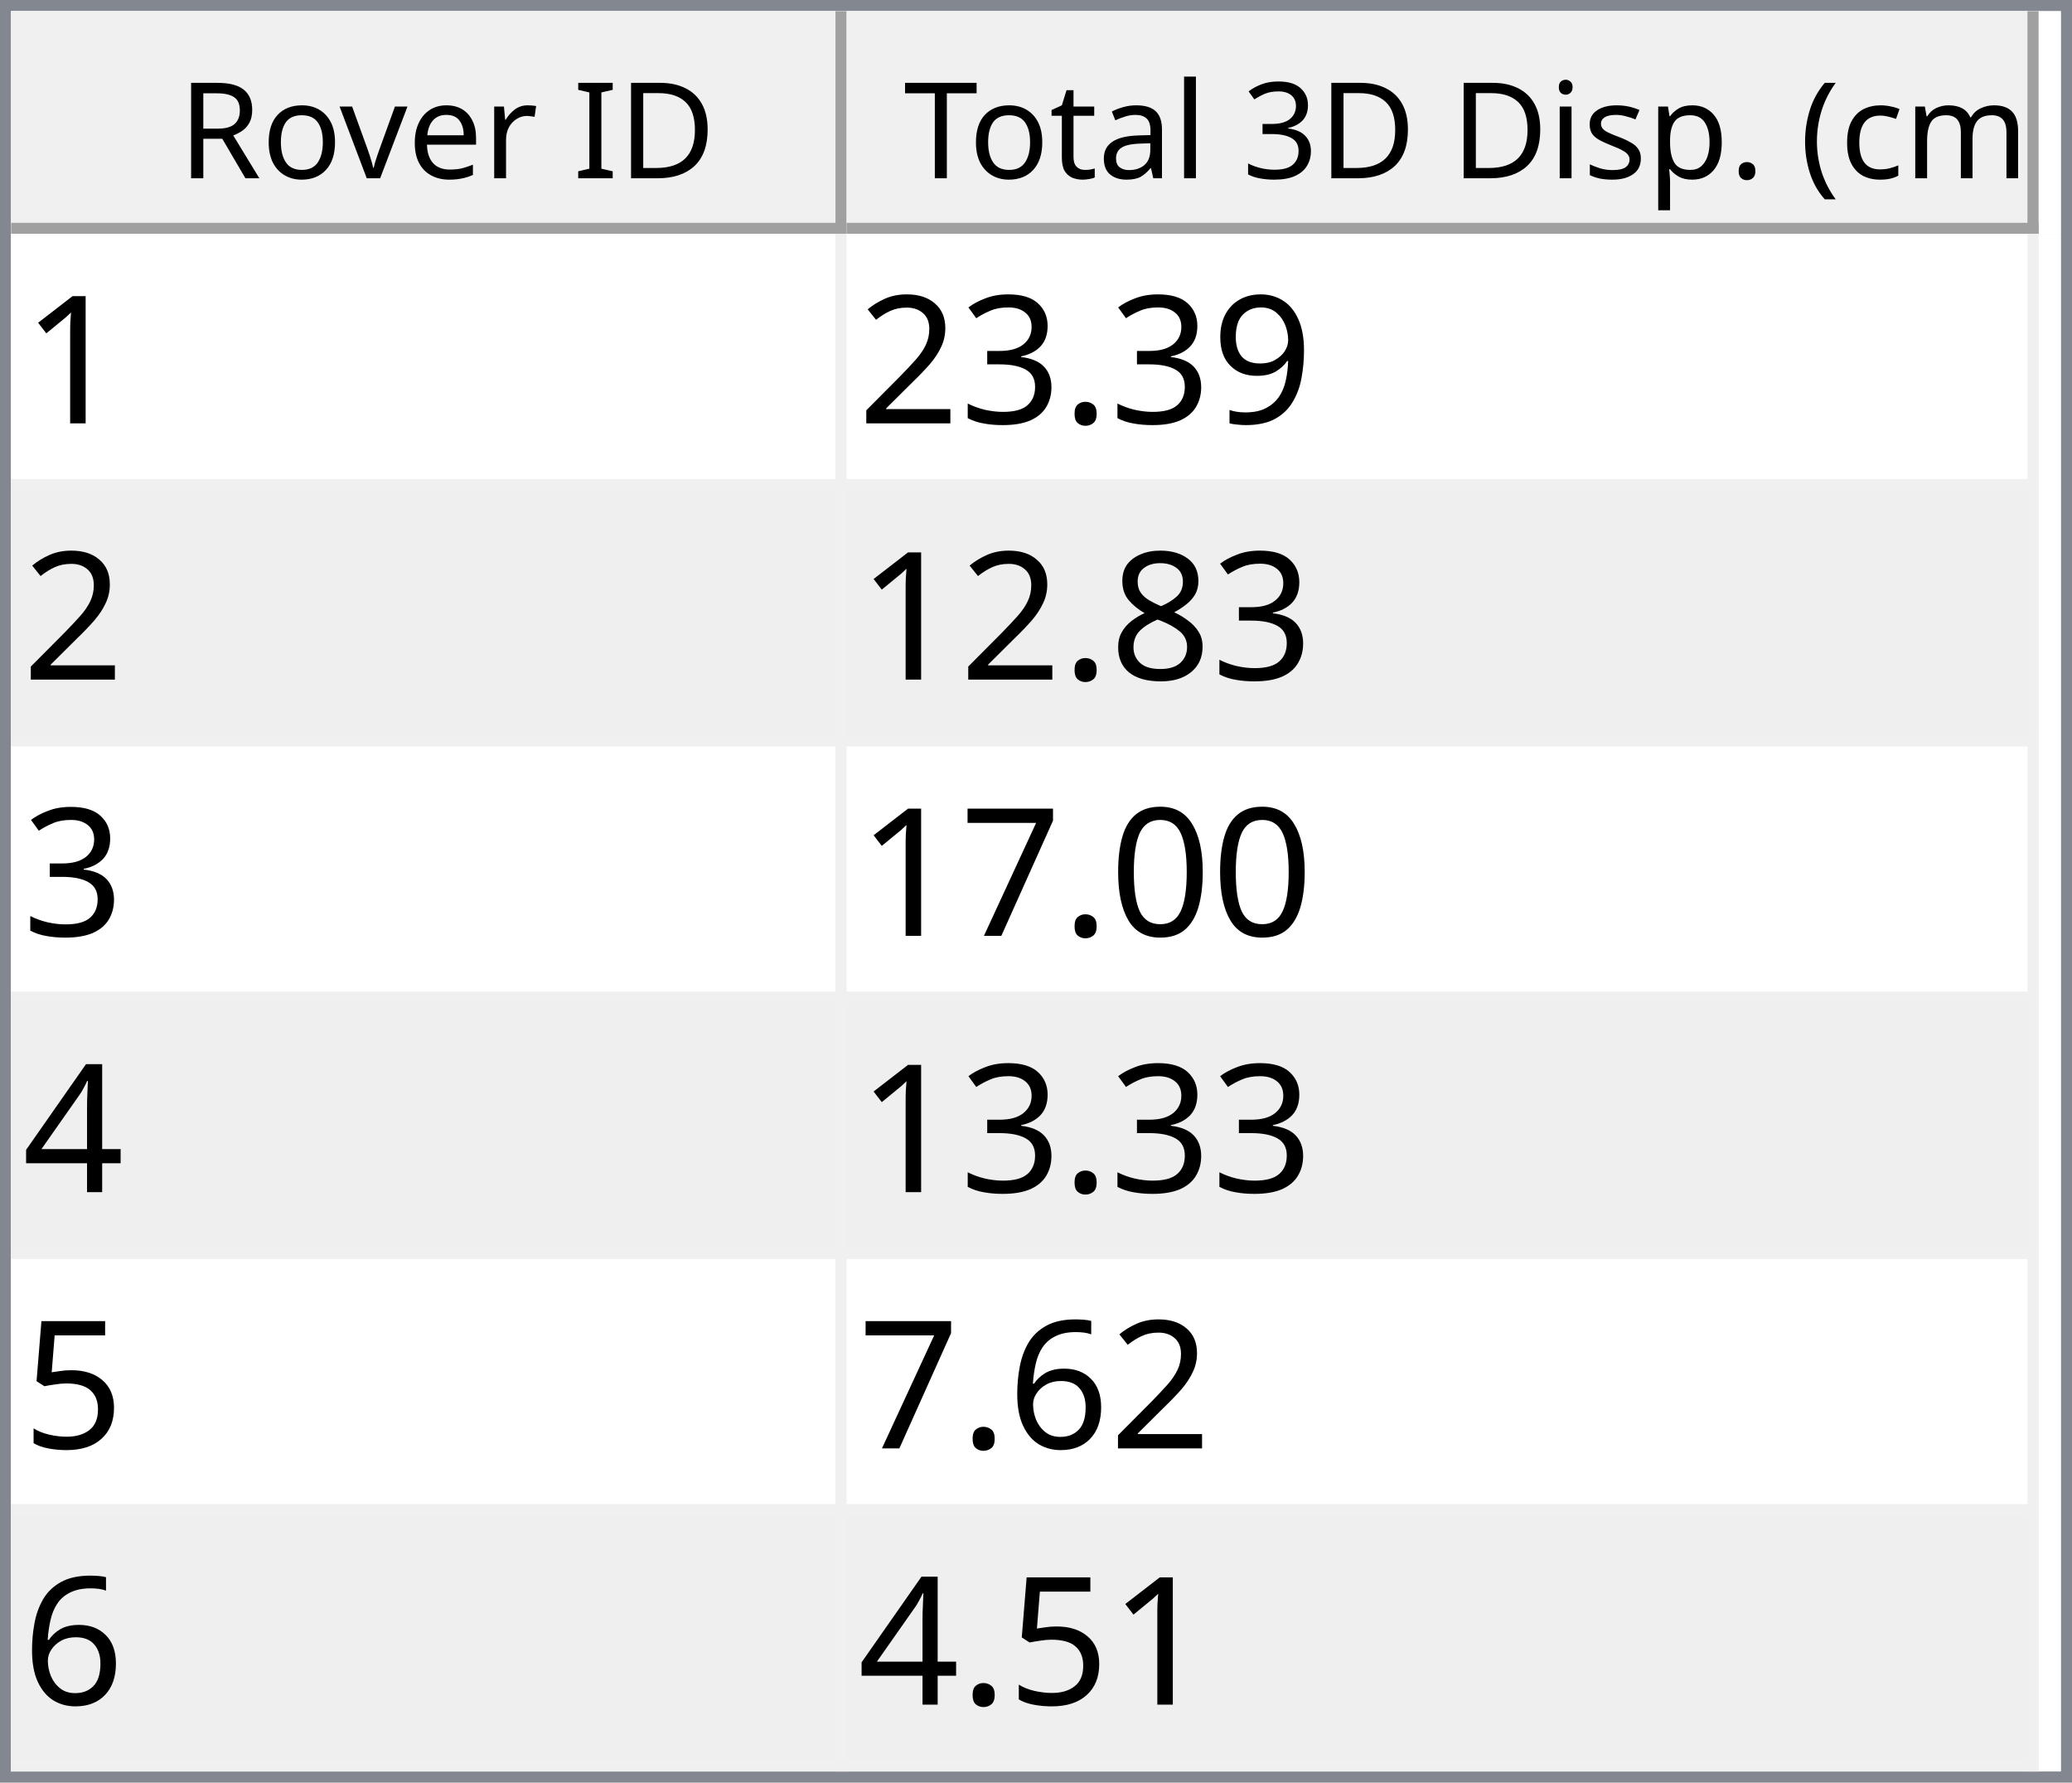
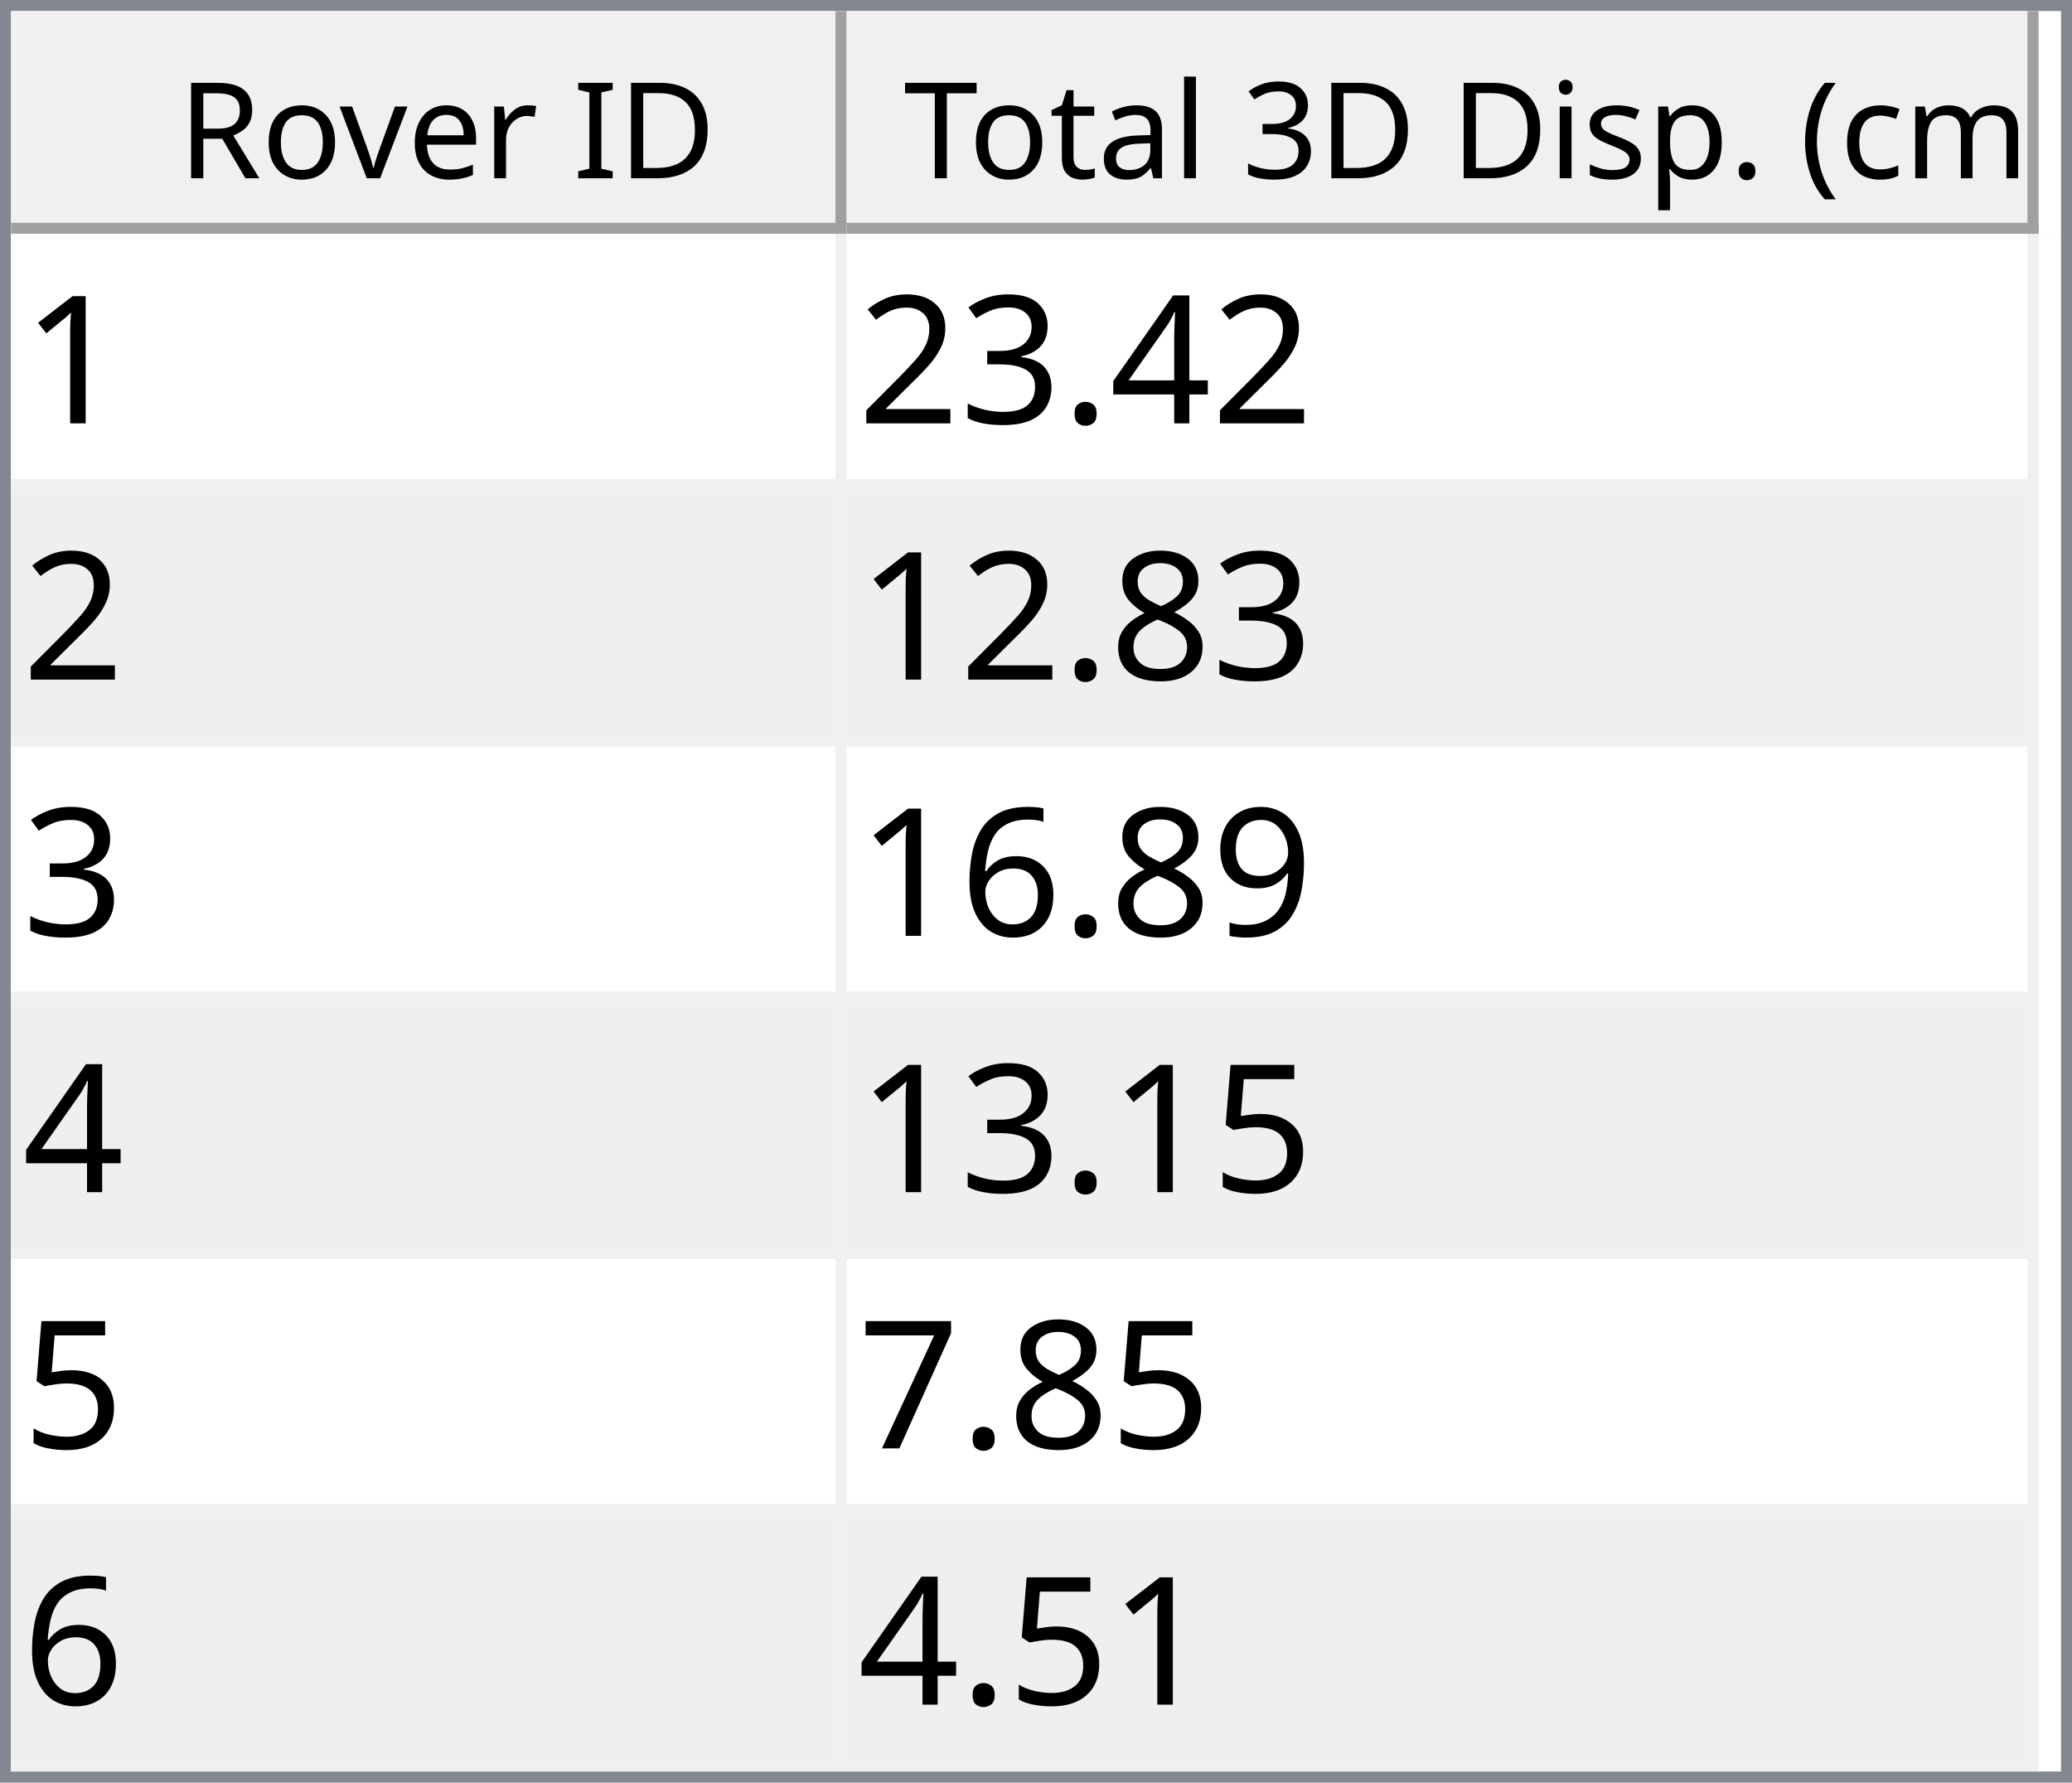
<svg xmlns="http://www.w3.org/2000/svg" style="fill-opacity:1; color-rendering:auto; color-interpolation:auto; text-rendering:auto; stroke:black; stroke-linecap:square; stroke-miterlimit:10; shape-rendering:auto; stroke-opacity:1; fill:black; stroke-dasharray:none; font-weight:normal; stroke-width:1; font-family:'Dialog'; font-style:normal; stroke-linejoin:miter; font-size:12px; stroke-dashoffset:0; image-rendering:auto;" width="186" height="160">
  <defs id="genericDefs" />
  <g>
    <defs id="defs1">
      <clipPath clipPathUnits="userSpaceOnUse" id="clipPath1">
        <path d="M0 0 L186 0 L186 160 L0 160 L0 0 Z" />
      </clipPath>
      <clipPath clipPathUnits="userSpaceOnUse" id="clipPath2">
        <path d="M0 0 L0 160 L186 160 L186 0 Z" />
      </clipPath>
      <clipPath clipPathUnits="userSpaceOnUse" id="clipPath3">
        <path d="M0 0 L0 20 L184 20 L184 0 Z" />
      </clipPath>
      <clipPath clipPathUnits="userSpaceOnUse" id="clipPath4">
        <path d="M0 0 L0 20 L75 20 L75 0 Z" />
      </clipPath>
      <clipPath clipPathUnits="userSpaceOnUse" id="clipPath5">
        <path d="M1 1 L1 19 L74 19 L74 1 Z" />
      </clipPath>
      <clipPath clipPathUnits="userSpaceOnUse" id="clipPath6">
        <path d="M0 0 L0 18 L73 18 L73 0 Z" />
      </clipPath>
      <clipPath clipPathUnits="userSpaceOnUse" id="clipPath7">
        <path d="M-0.5 -0.5 L-0.5 19.5 L74.5 19.5 L74.5 -0.5 Z" />
      </clipPath>
      <clipPath clipPathUnits="userSpaceOnUse" id="clipPath8">
        <path d="M0 0 L0 20 L107 20 L107 0 Z" />
      </clipPath>
      <clipPath clipPathUnits="userSpaceOnUse" id="clipPath9">
        <path d="M1 1 L1 19 L106 19 L106 1 Z" />
      </clipPath>
      <clipPath clipPathUnits="userSpaceOnUse" id="clipPath10">
        <path d="M0 0 L0 18 L105 18 L105 0 Z" />
      </clipPath>
      <clipPath clipPathUnits="userSpaceOnUse" id="clipPath11">
        <path d="M-0.5 -0.5 L-0.5 19.5 L106.5 19.5 L106.5 -0.5 Z" />
      </clipPath>
      <clipPath clipPathUnits="userSpaceOnUse" id="clipPath12">
        <path d="M0 0 L0 138 L184 138 L184 0 Z" />
      </clipPath>
      <clipPath clipPathUnits="userSpaceOnUse" id="clipPath13">
        <path d="M0 0 L0 138 L182 138 L182 0 Z" />
      </clipPath>
      <clipPath clipPathUnits="userSpaceOnUse" id="clipPath14">
        <path d="M-0.5 -0.5 L-0.5 137.5 L181.5 137.5 L181.5 -0.5 Z" />
      </clipPath>
      <clipPath clipPathUnits="userSpaceOnUse" id="clipPath15">
        <path d="M0 0 L0 22 L74 22 L74 0 Z" />
      </clipPath>
      <clipPath clipPathUnits="userSpaceOnUse" id="clipPath16">
        <path d="M0 0 L0 22 L106 22 L106 0 Z" />
      </clipPath>
      <font horiz-adv-x="64.551" id="font1">
        <font-face ascent="107.91" descent="25.098" units-per-em="100" style="font-style:normal; font-family:Segoe UI; font-weight:normal;" />
        <missing-glyph horiz-adv-x="64.551" d="M8.109 0 L8.109 68.266 L56.453 68.266 L56.453 0 L8.109 0 ZM15.328 7.234 L49.219 7.234 L49.219 61.031 L15.328 61.031 L15.328 7.234 Z" />
        <glyph unicode="D" horiz-adv-x="70.117" d="M9.188 0 L9.188 70.016 L28.516 70.016 Q65.531 70.016 65.531 35.891 Q65.531 19.672 55.25 9.836 Q44.969 0 27.734 0 L9.188 0 ZM17.391 62.594 L17.391 7.422 L27.828 7.422 Q41.609 7.422 49.273 14.797 Q56.938 22.172 56.938 35.688 Q56.938 62.594 28.328 62.594 L17.391 62.594 Z" />
        <glyph unicode="I" horiz-adv-x="26.611" d="M17.391 0 L9.188 0 L9.188 70.016 L17.391 70.016 L17.391 0 Z" />
        <glyph unicode=" " horiz-adv-x="27.393" d="" />
        <glyph unicode="r" horiz-adv-x="34.766" d="M34.188 41.891 Q32.078 43.5 28.125 43.5 Q23 43.5 19.555 38.672 Q16.109 33.844 16.109 25.484 L16.109 0 L8.109 0 L8.109 50 L16.109 50 L16.109 39.703 L16.312 39.703 Q18.016 44.969 21.531 47.922 Q25.047 50.875 29.391 50.875 Q32.516 50.875 34.188 50.203 L34.188 41.891 Z" />
        <glyph unicode="e" horiz-adv-x="52.295" d="M48.297 23 L12.984 23 Q13.188 14.656 17.484 10.109 Q21.781 5.562 29.297 5.562 Q37.75 5.562 44.828 11.141 L44.828 3.609 Q38.234 -1.172 27.391 -1.172 Q16.797 -1.172 10.742 5.641 Q4.688 12.453 4.688 24.812 Q4.688 36.469 11.305 43.82 Q17.922 51.172 27.734 51.172 Q37.547 51.172 42.922 44.828 Q48.297 38.484 48.297 27.203 L48.297 23 ZM40.094 29.781 Q40.047 36.719 36.75 40.578 Q33.453 44.438 27.594 44.438 Q21.922 44.438 17.969 40.383 Q14.016 36.328 13.094 29.781 L40.094 29.781 Z" />
        <glyph unicode="v" horiz-adv-x="47.9" d="M47.406 50 L27.484 0 L19.625 0 L0.688 50 L9.469 50 L22.172 13.672 Q23.578 9.672 23.922 6.688 L24.125 6.688 Q24.609 10.453 25.688 13.484 L38.969 50 L47.406 50 Z" />
        <glyph unicode="o" horiz-adv-x="58.594" d="M29 -1.172 Q17.922 -1.172 11.305 5.836 Q4.688 12.844 4.688 24.422 Q4.688 37.016 11.57 44.094 Q18.453 51.172 30.172 51.172 Q41.359 51.172 47.633 44.289 Q53.906 37.406 53.906 25.203 Q53.906 13.234 47.141 6.031 Q40.375 -1.172 29 -1.172 ZM29.594 44.438 Q21.875 44.438 17.383 39.188 Q12.891 33.938 12.891 24.703 Q12.891 15.828 17.43 10.695 Q21.969 5.562 29.594 5.562 Q37.359 5.562 41.531 10.594 Q45.703 15.625 45.703 24.906 Q45.703 34.281 41.531 39.359 Q37.359 44.438 29.594 44.438 Z" />
        <glyph unicode="R" horiz-adv-x="59.814" d="M59.375 0 L49.609 0 L37.891 19.625 Q36.281 22.359 34.766 24.289 Q33.25 26.219 31.664 27.438 Q30.078 28.656 28.25 29.219 Q26.422 29.781 24.125 29.781 L17.391 29.781 L17.391 0 L9.188 0 L9.188 70.016 L30.078 70.016 Q34.672 70.016 38.555 68.867 Q42.438 67.719 45.289 65.375 Q48.141 63.031 49.758 59.547 Q51.375 56.062 51.375 51.375 Q51.375 47.703 50.273 44.656 Q49.172 41.609 47.148 39.211 Q45.125 36.812 42.266 35.133 Q39.406 33.453 35.844 32.516 L35.844 32.328 Q37.594 31.547 38.891 30.547 Q40.188 29.547 41.359 28.18 Q42.531 26.812 43.68 25.078 Q44.828 23.344 46.234 21.047 L59.375 0 ZM17.391 62.594 L17.391 37.203 L28.516 37.203 Q31.594 37.203 34.203 38.133 Q36.812 39.062 38.719 40.797 Q40.625 42.531 41.703 45.047 Q42.781 47.562 42.781 50.688 Q42.781 56.297 39.141 59.445 Q35.5 62.594 28.609 62.594 L17.391 62.594 Z" />
        <glyph unicode=")" horiz-adv-x="30.176" d="M8.297 -15.922 L1.172 -15.922 Q16.406 2.344 16.406 26.812 Q16.406 51.469 1.078 70.016 L8.297 70.016 Q23.531 52.156 23.531 26.703 Q23.531 1.375 8.297 -15.922 Z" />
        <glyph unicode="m" horiz-adv-x="86.133" d="M79.109 0 L71.094 0 L71.094 28.719 Q71.094 37.016 68.531 40.727 Q65.969 44.438 59.906 44.438 Q54.781 44.438 51.195 39.75 Q47.609 35.062 47.609 28.516 L47.609 0 L39.594 0 L39.594 29.688 Q39.594 44.438 28.219 44.438 Q22.953 44.438 19.531 40.016 Q16.109 35.594 16.109 28.516 L16.109 0 L8.109 0 L8.109 50 L16.109 50 L16.109 42.094 L16.312 42.094 Q21.625 51.172 31.844 51.172 Q36.969 51.172 40.773 48.312 Q44.578 45.453 46 40.828 Q51.562 51.172 62.594 51.172 Q79.109 51.172 79.109 30.812 L79.109 0 Z" />
        <glyph unicode="c" horiz-adv-x="46.191" d="M42.188 2.297 Q36.422 -1.172 28.516 -1.172 Q17.828 -1.172 11.258 5.789 Q4.688 12.75 4.688 23.828 Q4.688 36.188 11.766 43.68 Q18.844 51.172 30.672 51.172 Q37.25 51.172 42.281 48.734 L42.281 40.531 Q36.719 44.438 30.375 44.438 Q22.703 44.438 17.797 38.945 Q12.891 33.453 12.891 24.516 Q12.891 15.719 17.508 10.641 Q22.125 5.562 29.891 5.562 Q36.422 5.562 42.188 9.906 L42.188 2.297 Z" />
        <glyph unicode="(" horiz-adv-x="30.176" d="M29.109 -15.922 L21.969 -15.922 Q6.844 1.375 6.844 26.703 Q6.844 52.156 21.969 70.016 L29.203 70.016 Q13.875 51.469 13.875 26.812 Q13.875 2.344 29.109 -15.922 Z" />
        <glyph unicode="." horiz-adv-x="21.68" d="M10.891 -1.078 Q8.641 -1.078 7.055 0.539 Q5.469 2.156 5.469 4.391 Q5.469 6.641 7.055 8.273 Q8.641 9.906 10.891 9.906 Q13.188 9.906 14.797 8.273 Q16.406 6.641 16.406 4.391 Q16.406 2.156 14.797 0.539 Q13.188 -1.078 10.891 -1.078 Z" />
        <glyph unicode="p" horiz-adv-x="58.789" d="M16.312 7.234 L16.109 7.234 L16.109 -23 L8.109 -23 L8.109 50 L16.109 50 L16.109 41.219 L16.312 41.219 Q22.219 51.172 33.594 51.172 Q43.266 51.172 48.688 44.461 Q54.109 37.75 54.109 26.469 Q54.109 13.922 48 6.375 Q41.891 -1.172 31.297 -1.172 Q21.578 -1.172 16.312 7.234 ZM16.109 27.391 L16.109 20.406 Q16.109 14.203 20.141 9.883 Q24.172 5.562 30.375 5.562 Q37.641 5.562 41.773 11.133 Q45.906 16.703 45.906 26.609 Q45.906 34.969 42.047 39.703 Q38.188 44.438 31.594 44.438 Q24.609 44.438 20.359 39.578 Q16.109 34.719 16.109 27.391 Z" />
        <glyph unicode="s" horiz-adv-x="42.432" d="M5.078 1.812 L5.078 10.406 Q11.625 5.562 19.484 5.562 Q30.031 5.562 30.031 12.594 Q30.031 14.594 29.125 15.992 Q28.219 17.391 26.68 18.461 Q25.141 19.531 23.07 20.383 Q21 21.234 18.609 22.172 Q15.281 23.484 12.766 24.828 Q10.25 26.172 8.57 27.859 Q6.891 29.547 6.031 31.695 Q5.172 33.844 5.172 36.719 Q5.172 40.234 6.789 42.945 Q8.406 45.656 11.086 47.484 Q13.766 49.312 17.211 50.242 Q20.656 51.172 24.312 51.172 Q30.812 51.172 35.938 48.922 L35.938 40.828 Q30.422 44.438 23.25 44.438 Q21 44.438 19.195 43.922 Q17.391 43.406 16.094 42.477 Q14.797 41.547 14.086 40.258 Q13.375 38.969 13.375 37.406 Q13.375 35.453 14.086 34.133 Q14.797 32.812 16.164 31.789 Q17.531 30.766 19.484 29.938 Q21.438 29.109 23.922 28.125 Q27.25 26.859 29.883 25.516 Q32.516 24.172 34.375 22.484 Q36.234 20.797 37.234 18.602 Q38.234 16.406 38.234 13.375 Q38.234 9.672 36.602 6.938 Q34.969 4.203 32.234 2.398 Q29.5 0.594 25.93 -0.289 Q22.359 -1.172 18.453 -1.172 Q10.75 -1.172 5.078 1.812 Z" />
        <glyph unicode="i" horiz-adv-x="24.219" d="M12.203 62.703 Q10.062 62.703 8.547 64.164 Q7.031 65.625 7.031 67.875 Q7.031 70.125 8.547 71.609 Q10.062 73.094 12.203 73.094 Q14.406 73.094 15.945 71.609 Q17.484 70.125 17.484 67.875 Q17.484 65.719 15.945 64.211 Q14.406 62.703 12.203 62.703 ZM16.109 0 L8.109 0 L8.109 50 L16.109 50 L16.109 0 Z" />
        <glyph unicode="3" horiz-adv-x="53.906" d="M46.531 19.828 Q46.531 15.094 44.75 11.211 Q42.969 7.328 39.719 4.57 Q36.469 1.812 31.93 0.297 Q27.391 -1.219 21.922 -1.219 Q11.922 -1.219 6 2.594 L6 11.188 Q13.094 5.609 22.219 5.609 Q25.875 5.609 28.828 6.539 Q31.781 7.469 33.906 9.227 Q36.031 10.984 37.18 13.477 Q38.328 15.969 38.328 19.094 Q38.328 32.812 18.797 32.812 L12.984 32.812 L12.984 39.594 L18.5 39.594 Q35.797 39.594 35.797 52.484 Q35.797 64.406 22.609 64.406 Q15.188 64.406 8.688 59.422 L8.688 67.188 Q15.375 71.188 24.609 71.188 Q29 71.188 32.57 69.969 Q36.141 68.75 38.68 66.555 Q41.219 64.359 42.609 61.281 Q44 58.203 44 54.5 Q44 40.672 30.031 36.719 L30.031 36.531 Q33.594 36.141 36.625 34.797 Q39.656 33.453 41.852 31.305 Q44.047 29.156 45.289 26.25 Q46.531 23.344 46.531 19.828 Z" />
        <glyph unicode="l" horiz-adv-x="24.219" d="M16.109 0 L8.109 0 L8.109 74.031 L16.109 74.031 L16.109 0 Z" />
        <glyph unicode="a" horiz-adv-x="50.879" d="M43.891 0 L35.891 0 L35.891 7.812 L35.688 7.812 Q30.469 -1.172 20.312 -1.172 Q12.844 -1.172 8.617 2.781 Q4.391 6.734 4.391 13.281 Q4.391 27.297 20.906 29.594 L35.891 31.688 Q35.891 44.438 25.594 44.438 Q16.547 44.438 9.281 38.281 L9.281 46.484 Q16.656 51.172 26.266 51.172 Q43.891 51.172 43.891 32.516 L43.891 0 ZM35.891 25.297 L23.828 23.641 Q18.266 22.859 15.43 20.875 Q12.594 18.891 12.594 13.875 Q12.594 10.203 15.211 7.883 Q17.828 5.562 22.172 5.562 Q28.125 5.562 32.008 9.742 Q35.891 13.922 35.891 20.312 L35.891 25.297 Z" />
        <glyph unicode="t" horiz-adv-x="33.887" d="M31.297 0.484 Q28.469 -1.078 23.828 -1.078 Q10.688 -1.078 10.688 13.578 L10.688 43.172 L2.094 43.172 L2.094 50 L10.688 50 L10.688 62.203 L18.703 64.797 L18.703 50 L31.297 50 L31.297 43.172 L18.703 43.172 L18.703 14.984 Q18.703 9.969 20.414 7.82 Q22.125 5.672 26.078 5.672 Q29.109 5.672 31.297 7.328 L31.297 0.484 Z" />
        <glyph unicode="T" horiz-adv-x="52.393" d="M50.594 62.594 L30.375 62.594 L30.375 0 L22.172 0 L22.172 62.594 L2 62.594 L2 70.016 L50.594 70.016 L50.594 62.594 Z" />
      </font>
      <font horiz-adv-x="75.0" id="font2">
        <font-face ascent="100.537" descent="21.973" units-per-em="100" style="font-style:normal; font-family:sans-serif; font-weight:normal;" />
        <missing-glyph horiz-adv-x="75.0" d="M12.5 0 L12.5 62.5 L62.5 62.5 L62.5 0 L12.5 0 ZM14.062 1.562 L60.938 1.562 L60.938 60.938 L14.062 60.938 L14.062 1.562 Z" />
        <glyph unicode="1" horiz-adv-x="55.615" d="M37.25 0 L28.469 0 L28.469 56 Q25.297 52.984 20.141 49.953 Q14.984 46.922 10.891 45.406 L10.891 53.906 Q18.266 57.375 23.781 62.305 Q29.297 67.234 31.594 71.875 L37.25 71.875 L37.25 0 Z" />
-         <glyph unicode="9" horiz-adv-x="55.615" d="M5.469 16.547 L13.922 17.328 Q14.984 11.375 18.016 8.688 Q21.047 6 25.781 6 Q29.828 6 32.883 7.859 Q35.938 9.719 37.891 12.82 Q39.844 15.922 41.164 21.195 Q42.484 26.469 42.484 31.938 Q42.484 32.516 42.438 33.688 Q39.797 29.5 35.234 26.883 Q30.672 24.266 25.344 24.266 Q16.453 24.266 10.305 30.711 Q4.156 37.156 4.156 47.703 Q4.156 58.594 10.578 65.234 Q17 71.875 26.656 71.875 Q33.641 71.875 39.43 68.117 Q45.219 64.359 48.219 57.398 Q51.219 50.438 51.219 37.25 Q51.219 23.531 48.242 15.406 Q45.266 7.281 39.383 3.031 Q33.5 -1.219 25.594 -1.219 Q17.188 -1.219 11.867 3.445 Q6.547 8.109 5.469 16.547 ZM41.453 48.141 Q41.453 55.719 37.43 60.156 Q33.406 64.594 27.734 64.594 Q21.875 64.594 17.531 59.812 Q13.188 55.031 13.188 47.406 Q13.188 40.578 17.312 36.305 Q21.438 32.031 27.484 32.031 Q33.594 32.031 37.523 36.305 Q41.453 40.578 41.453 48.141 Z" />
+         <glyph unicode="4" horiz-adv-x="55.615" d="M32.328 0 L32.328 17.141 L1.266 17.141 L1.266 25.203 L33.938 71.578 L41.109 71.578 L41.109 25.203 L50.781 25.203 L50.781 17.141 L41.109 17.141 L41.109 0 L32.328 0 ZM32.328 25.203 L32.328 57.469 L9.906 25.203 L32.328 25.203 Z" />
        <glyph unicode="." horiz-adv-x="27.783" d="M9.078 0 L9.078 10.016 L19.094 10.016 L19.094 0 L9.078 0 Z" />
        <glyph unicode="3" horiz-adv-x="55.615" d="M4.203 18.891 L12.984 20.062 Q14.5 12.594 18.141 9.297 Q21.781 6 27 6 Q33.203 6 37.477 10.297 Q41.75 14.594 41.75 20.953 Q41.75 27 37.797 30.93 Q33.844 34.859 27.734 34.859 Q25.25 34.859 21.531 33.891 L22.516 41.609 Q23.391 41.5 23.922 41.5 Q29.547 41.5 34.039 44.43 Q38.531 47.359 38.531 53.469 Q38.531 58.297 35.258 61.477 Q31.984 64.656 26.812 64.656 Q21.688 64.656 18.266 61.43 Q14.844 58.203 13.875 51.766 L5.078 53.328 Q6.688 62.156 12.398 67.016 Q18.109 71.875 26.609 71.875 Q32.469 71.875 37.398 69.359 Q42.328 66.844 44.945 62.5 Q47.562 58.156 47.562 53.266 Q47.562 48.641 45.07 44.828 Q42.578 41.016 37.703 38.766 Q44.047 37.312 47.562 32.695 Q51.078 28.078 51.078 21.141 Q51.078 11.766 44.242 5.25 Q37.406 -1.266 26.953 -1.266 Q17.531 -1.266 11.305 4.352 Q5.078 9.969 4.203 18.891 Z" />
        <glyph unicode="2" horiz-adv-x="55.615" d="M50.344 8.453 L50.344 0 L3.031 0 Q2.938 3.172 4.047 6.109 Q5.859 10.938 9.836 15.625 Q13.812 20.312 21.344 26.469 Q33.016 36.031 37.117 41.625 Q41.219 47.219 41.219 52.203 Q41.219 57.422 37.477 61.008 Q33.734 64.594 27.734 64.594 Q21.391 64.594 17.578 60.789 Q13.766 56.984 13.719 50.25 L4.688 51.172 Q5.609 61.281 11.664 66.578 Q17.719 71.875 27.938 71.875 Q38.234 71.875 44.242 66.164 Q50.25 60.453 50.25 52 Q50.25 47.703 48.492 43.555 Q46.734 39.406 42.656 34.812 Q38.578 30.219 29.109 22.219 Q21.188 15.578 18.945 13.211 Q16.703 10.844 15.234 8.453 L50.344 8.453 Z" />
        <glyph unicode="8" horiz-adv-x="55.615" d="M17.672 38.812 Q12.203 40.828 9.57 44.539 Q6.938 48.25 6.938 53.422 Q6.938 61.234 12.555 66.555 Q18.172 71.875 27.484 71.875 Q36.859 71.875 42.578 66.43 Q48.297 60.984 48.297 53.172 Q48.297 48.188 45.68 44.508 Q43.062 40.828 37.75 38.812 Q44.344 36.672 47.781 31.883 Q51.219 27.094 51.219 20.453 Q51.219 11.281 44.727 5.031 Q38.234 -1.219 27.641 -1.219 Q17.047 -1.219 10.547 5.055 Q4.047 11.328 4.047 20.703 Q4.047 27.688 7.594 32.398 Q11.141 37.109 17.672 38.812 ZM15.922 53.719 Q15.922 48.641 19.195 45.414 Q22.469 42.188 27.688 42.188 Q32.766 42.188 36.016 45.383 Q39.266 48.578 39.266 53.219 Q39.266 58.062 35.914 61.359 Q32.562 64.656 27.594 64.656 Q22.562 64.656 19.242 61.43 Q15.922 58.203 15.922 53.719 ZM13.094 20.656 Q13.094 16.891 14.875 13.375 Q16.656 9.859 20.172 7.93 Q23.688 6 27.734 6 Q34.031 6 38.133 10.055 Q42.234 14.109 42.234 20.359 Q42.234 26.703 38.016 30.859 Q33.797 35.016 27.438 35.016 Q21.234 35.016 17.164 30.914 Q13.094 26.812 13.094 20.656 Z" />
-         <glyph unicode="0" horiz-adv-x="55.615" d="M4.156 35.297 Q4.156 48 6.766 55.742 Q9.375 63.484 14.523 67.68 Q19.672 71.875 27.484 71.875 Q33.25 71.875 37.594 69.555 Q41.938 67.234 44.773 62.867 Q47.609 58.5 49.219 52.227 Q50.828 45.953 50.828 35.297 Q50.828 22.703 48.242 14.969 Q45.656 7.234 40.508 3.008 Q35.359 -1.219 27.484 -1.219 Q17.141 -1.219 11.234 6.203 Q4.156 15.141 4.156 35.297 ZM13.188 35.297 Q13.188 17.672 17.312 11.836 Q21.438 6 27.484 6 Q33.547 6 37.672 11.859 Q41.797 17.719 41.797 35.297 Q41.797 52.984 37.672 58.789 Q33.547 64.594 27.391 64.594 Q21.344 64.594 17.719 59.469 Q13.188 52.938 13.188 35.297 Z" />
+         <glyph unicode="9" horiz-adv-x="55.615" d="M5.469 16.547 L13.922 17.328 Q14.984 11.375 18.016 8.688 Q21.047 6 25.781 6 Q29.828 6 32.883 7.859 Q35.938 9.719 37.891 12.82 Q39.844 15.922 41.164 21.195 Q42.484 26.469 42.484 31.938 Q42.484 32.516 42.438 33.688 Q39.797 29.5 35.234 26.883 Q30.672 24.266 25.344 24.266 Q16.453 24.266 10.305 30.711 Q4.156 37.156 4.156 47.703 Q4.156 58.594 10.578 65.234 Q17 71.875 26.656 71.875 Q33.641 71.875 39.43 68.117 Q45.219 64.359 48.219 57.398 Q51.219 50.438 51.219 37.25 Q51.219 23.531 48.242 15.406 Q45.266 7.281 39.383 3.031 Q33.5 -1.219 25.594 -1.219 Q17.188 -1.219 11.867 3.445 Q6.547 8.109 5.469 16.547 ZM41.453 48.141 Q41.453 55.719 37.43 60.156 Q33.406 64.594 27.734 64.594 Q21.875 64.594 17.531 59.812 Q13.188 55.031 13.188 47.406 Q13.188 40.578 17.312 36.305 Q21.438 32.031 27.484 32.031 Q33.594 32.031 37.523 36.305 Q41.453 40.578 41.453 48.141 Z" />
+         <glyph unicode="6" horiz-adv-x="55.615" d="M49.75 54.047 L41.016 53.375 Q39.844 58.547 37.703 60.891 Q34.125 64.656 28.906 64.656 Q24.703 64.656 21.531 62.312 Q17.391 59.281 14.992 53.469 Q12.594 47.656 12.5 36.922 Q15.672 41.75 20.266 44.094 Q24.859 46.438 29.891 46.438 Q38.672 46.438 44.852 39.969 Q51.031 33.5 51.031 23.25 Q51.031 16.5 48.125 10.719 Q45.219 4.938 40.141 1.859 Q35.062 -1.219 28.609 -1.219 Q17.625 -1.219 10.695 6.859 Q3.766 14.938 3.766 33.5 Q3.766 54.25 11.422 63.672 Q18.109 71.875 29.438 71.875 Q37.891 71.875 43.289 67.141 Q48.688 62.406 49.75 54.047 ZM13.875 23.188 Q13.875 18.656 15.797 14.508 Q17.719 10.359 21.188 8.18 Q24.656 6 28.469 6 Q34.031 6 38.039 10.492 Q42.047 14.984 42.047 22.703 Q42.047 30.125 38.086 34.398 Q34.125 38.672 28.125 38.672 Q22.172 38.672 18.023 34.398 Q13.875 30.125 13.875 23.188 Z" />
+         <glyph unicode="5" horiz-adv-x="55.615" d="M4.156 18.75 L13.375 19.531 Q14.406 12.797 18.141 9.398 Q21.875 6 27.156 6 Q33.5 6 37.891 10.789 Q42.281 15.578 42.281 23.484 Q42.281 31 38.062 35.352 Q33.844 39.703 27 39.703 Q22.75 39.703 19.336 37.773 Q15.922 35.844 13.969 32.766 L5.719 33.844 L12.641 70.609 L48.25 70.609 L48.25 62.203 L19.672 62.203 L15.828 42.969 Q22.266 47.469 29.344 47.469 Q38.719 47.469 45.164 40.969 Q51.609 34.469 51.609 24.266 Q51.609 14.547 45.953 7.469 Q39.062 -1.219 27.156 -1.219 Q17.391 -1.219 11.211 4.25 Q5.031 9.719 4.156 18.75 Z" />
        <glyph unicode="7" horiz-adv-x="55.615" d="M4.734 62.203 L4.734 70.656 L51.078 70.656 L51.078 63.812 Q44.234 56.547 37.523 44.484 Q30.812 32.422 27.156 19.672 Q24.516 10.688 23.781 0 L14.75 0 Q14.891 8.453 18.062 20.414 Q21.234 32.375 27.172 43.484 Q33.109 54.594 39.797 62.203 L4.734 62.203 Z" />
-         <glyph unicode="4" horiz-adv-x="55.615" d="M32.328 0 L32.328 17.141 L1.266 17.141 L1.266 25.203 L33.938 71.578 L41.109 71.578 L41.109 25.203 L50.781 25.203 L50.781 17.141 L41.109 17.141 L41.109 0 L32.328 0 ZM32.328 25.203 L32.328 57.469 L9.906 25.203 L32.328 25.203 Z" />
-         <glyph unicode="5" horiz-adv-x="55.615" d="M4.156 18.75 L13.375 19.531 Q14.406 12.797 18.141 9.398 Q21.875 6 27.156 6 Q33.5 6 37.891 10.789 Q42.281 15.578 42.281 23.484 Q42.281 31 38.062 35.352 Q33.844 39.703 27 39.703 Q22.75 39.703 19.336 37.773 Q15.922 35.844 13.969 32.766 L5.719 33.844 L12.641 70.609 L48.25 70.609 L48.25 62.203 L19.672 62.203 L15.828 42.969 Q22.266 47.469 29.344 47.469 Q38.719 47.469 45.164 40.969 Q51.609 34.469 51.609 24.266 Q51.609 14.547 45.953 7.469 Q39.062 -1.219 27.156 -1.219 Q17.391 -1.219 11.211 4.25 Q5.031 9.719 4.156 18.75 Z" />
-         <glyph unicode="6" horiz-adv-x="55.615" d="M49.75 54.047 L41.016 53.375 Q39.844 58.547 37.703 60.891 Q34.125 64.656 28.906 64.656 Q24.703 64.656 21.531 62.312 Q17.391 59.281 14.992 53.469 Q12.594 47.656 12.5 36.922 Q15.672 41.75 20.266 44.094 Q24.859 46.438 29.891 46.438 Q38.672 46.438 44.852 39.969 Q51.031 33.5 51.031 23.25 Q51.031 16.5 48.125 10.719 Q45.219 4.938 40.141 1.859 Q35.062 -1.219 28.609 -1.219 Q17.625 -1.219 10.695 6.859 Q3.766 14.938 3.766 33.5 Q3.766 54.25 11.422 63.672 Q18.109 71.875 29.438 71.875 Q37.891 71.875 43.289 67.141 Q48.688 62.406 49.75 54.047 ZM13.875 23.188 Q13.875 18.656 15.797 14.508 Q17.719 10.359 21.188 8.18 Q24.656 6 28.469 6 Q34.031 6 38.039 10.492 Q42.047 14.984 42.047 22.703 Q42.047 30.125 38.086 34.398 Q34.125 38.672 28.125 38.672 Q22.172 38.672 18.023 34.398 Q13.875 30.125 13.875 23.188 Z" />
      </font>
    </defs>
    <g style="fill:white; stroke:white;">
      <rect x="0" y="0" width="186" style="clip-path:url(#clipPath1); stroke:none;" height="160" />
    </g>
    <g style="fill:white; text-rendering:optimizeSpeed; color-rendering:optimizeSpeed; image-rendering:optimizeSpeed; shape-rendering:crispEdges; stroke:white; color-interpolation:sRGB;">
      <rect x="0" width="186" height="160" y="0" style="stroke:none;" />
      <path style="stroke:none;" d="M0 160 L186 160 L186 0 L0 0 Z" />
    </g>
    <g style="fill:rgb(240,240,240); font-family:'Segoe UI'; stroke:rgb(240,240,240);">
      <rect x="0" y="0" width="186" style="clip-path:url(#clipPath2); stroke:none;" height="160" />
    </g>
    <g style="fill:rgb(130,135,144); font-family:'Segoe UI'; stroke:rgb(130,135,144);">
      <path d="M0 0 L186 0 L186 160 L0 160 L0 0 ZM1 1 L185 1 L185 159 L1 159 L1 1 Z" style="fill-rule:evenodd; clip-path:url(#clipPath2); stroke:none;" />
    </g>
    <g style="fill:white; font-family:'Segoe UI'; stroke:white;" transform="translate(1,1)">
      <rect x="0" y="0" width="184" style="clip-path:url(#clipPath3); stroke:none;" height="20" />
    </g>
    <g style="fill:rgb(240,240,240); font-family:'Segoe UI'; stroke:rgb(240,240,240);" transform="translate(1,1)">
      <rect x="0" y="0" width="75" style="clip-path:url(#clipPath4); stroke:none;" height="20" />
    </g>
    <g style="font-family:'Segoe UI';" transform="translate(2,2)">
      <text x="14" xml:space="preserve" y="14" style="clip-path:url(#clipPath6); stroke:none;">Rover ID</text>
    </g>
    <g style="fill:rgb(160,160,160); font-family:'Segoe UI'; stroke:rgb(160,160,160); stroke-linejoin:bevel;" transform="translate(1.5,1.5)">
      <line x1="74" x2="74" y1="0" style="fill:none; clip-path:url(#clipPath7);" y2="19" />
    </g>
    <g style="fill:rgb(160,160,160); font-family:'Segoe UI'; stroke:rgb(160,160,160); stroke-linejoin:bevel;" transform="matrix(1,0,0,1,1,1) translate(0.5,0.5)">
      <line x1="0" x2="74" y1="19" style="fill:none; clip-path:url(#clipPath7);" y2="19" />
    </g>
    <g style="fill:rgb(240,240,240); font-family:'Segoe UI'; stroke:rgb(240,240,240);" transform="translate(76,1)">
      <rect x="0" y="0" width="107" style="clip-path:url(#clipPath8); stroke:none;" height="20" />
    </g>
    <g style="font-family:'Segoe UI';" transform="translate(77,2)">
      <text x="1" xml:space="preserve" y="14" style="clip-path:url(#clipPath10); stroke:none;"> Total 3D Disp. (cm)</text>
    </g>
    <g style="fill:rgb(160,160,160); font-family:'Segoe UI'; stroke:rgb(160,160,160); stroke-linejoin:bevel;" transform="translate(76.5,1.5)">
      <line x1="106" x2="106" y1="0" style="fill:none; clip-path:url(#clipPath11);" y2="19" />
    </g>
    <g style="fill:rgb(160,160,160); font-family:'Segoe UI'; stroke:rgb(160,160,160); stroke-linejoin:bevel;" transform="matrix(1,0,0,1,76,1) translate(0.5,0.5)">
      <line x1="0" x2="106" y1="19" style="fill:none; clip-path:url(#clipPath11);" y2="19" />
    </g>
    <g style="fill:white; font-family:'Segoe UI'; stroke:white;" transform="translate(1,21)">
      <rect x="0" y="0" width="184" style="clip-path:url(#clipPath12); stroke:none;" height="138" />
    </g>
    <g style="fill:rgb(240,240,240); font-size:16px; font-family:sans-serif; stroke:rgb(240,240,240);" transform="translate(1,21)">
      <rect x="0" y="0" width="182" style="clip-path:url(#clipPath13); stroke:none;" height="138" />
      <line transform="translate(0.5,0.5)" x1="0" x2="181" y1="22" style="clip-path:url(#clipPath14); fill:none; stroke-linejoin:bevel;" y2="22" />
    </g>
    <g transform="matrix(1,0,0,1,1,21) translate(0.5,0.5)" style="fill:rgb(240,240,240); font-size:16px; font-family:sans-serif; stroke:rgb(240,240,240); stroke-linejoin:bevel;">
      <line x1="0" x2="181" y1="45" style="fill:none; clip-path:url(#clipPath14);" y2="45" />
    </g>
    <g transform="matrix(1,0,0,1,1,21) translate(0.5,0.5)" style="fill:rgb(240,240,240); font-size:16px; font-family:sans-serif; stroke:rgb(240,240,240); stroke-linejoin:bevel;">
      <line x1="0" x2="181" y1="68" style="fill:none; clip-path:url(#clipPath14);" y2="68" />
    </g>
    <g transform="matrix(1,0,0,1,1,21) translate(0.5,0.5)" style="fill:rgb(240,240,240); font-size:16px; font-family:sans-serif; stroke:rgb(240,240,240); stroke-linejoin:bevel;">
      <line x1="0" x2="181" y1="91" style="fill:none; clip-path:url(#clipPath14);" y2="91" />
    </g>
    <g transform="matrix(1,0,0,1,1,21) translate(0.5,0.5)" style="fill:rgb(240,240,240); font-size:16px; font-family:sans-serif; stroke:rgb(240,240,240); stroke-linejoin:bevel;">
      <line x1="0" x2="181" y1="114" style="fill:none; clip-path:url(#clipPath14);" y2="114" />
    </g>
    <g transform="matrix(1,0,0,1,1,21) translate(0.5,0.5)" style="fill:rgb(240,240,240); font-size:16px; font-family:sans-serif; stroke:rgb(240,240,240); stroke-linejoin:bevel;">
      <line x1="0" x2="181" y1="137" style="fill:none; clip-path:url(#clipPath14);" y2="137" />
    </g>
    <g transform="matrix(1,0,0,1,1,21) translate(0.5,0.5)" style="fill:rgb(240,240,240); font-size:16px; font-family:sans-serif; stroke:rgb(240,240,240); stroke-linejoin:bevel;">
      <line x1="74" x2="74" y1="0" style="fill:none; clip-path:url(#clipPath14);" y2="137" />
    </g>
    <g transform="matrix(1,0,0,1,1,21) translate(0.5,0.5)" style="fill:rgb(240,240,240); font-size:16px; font-family:sans-serif; stroke:rgb(240,240,240); stroke-linejoin:bevel;">
      <line x1="181" x2="181" y1="0" style="fill:none; clip-path:url(#clipPath14);" y2="137" />
    </g>
    <g style="fill:white; font-size:16px; font-family:sans-serif; stroke:white;" transform="matrix(1,0,0,1,1,21)">
      <rect x="0" y="0" width="74" style="clip-path:url(#clipPath15); stroke:none;" height="22" />
      <text x="1" y="17" style="fill:black; clip-path:url(#clipPath15); stroke:none;" xml:space="preserve">1</text>
    </g>
    <g style="fill:white; font-size:16px; font-family:sans-serif; stroke:white;" transform="matrix(1,0,0,1,1,21) translate(75,0)">
      <rect x="0" y="0" width="106" style="clip-path:url(#clipPath16); stroke:none;" height="22" />
-       <text x="1" y="17" style="fill:black; clip-path:url(#clipPath16); stroke:none;" xml:space="preserve">23.39</text>
+       <text x="1" y="17" style="fill:black; clip-path:url(#clipPath16); stroke:none;" xml:space="preserve">23.42</text>
    </g>
    <g style="fill:rgb(239,239,239); font-size:16px; font-family:sans-serif; stroke:rgb(239,239,239);" transform="matrix(1,0,0,1,1,21) translate(0,23)">
      <rect x="0" y="0" width="74" style="clip-path:url(#clipPath15); stroke:none;" height="22" />
      <text x="1" y="17" style="fill:black; clip-path:url(#clipPath15); stroke:none;" xml:space="preserve">2</text>
    </g>
    <g style="fill:rgb(239,239,239); font-size:16px; font-family:sans-serif; stroke:rgb(239,239,239);" transform="matrix(1,0,0,1,1,21) translate(75,23)">
      <rect x="0" y="0" width="106" style="clip-path:url(#clipPath16); stroke:none;" height="22" />
      <text x="1" y="17" style="fill:black; clip-path:url(#clipPath16); stroke:none;" xml:space="preserve">12.83</text>
    </g>
    <g style="fill:white; font-size:16px; font-family:sans-serif; stroke:white;" transform="matrix(1,0,0,1,1,21) translate(0,46)">
      <rect x="0" y="0" width="74" style="clip-path:url(#clipPath15); stroke:none;" height="22" />
      <text x="1" y="17" style="fill:black; clip-path:url(#clipPath15); stroke:none;" xml:space="preserve">3</text>
    </g>
    <g style="fill:white; font-size:16px; font-family:sans-serif; stroke:white;" transform="matrix(1,0,0,1,1,21) translate(75,46)">
      <rect x="0" y="0" width="106" style="clip-path:url(#clipPath16); stroke:none;" height="22" />
-       <text x="1" y="17" style="fill:black; clip-path:url(#clipPath16); stroke:none;" xml:space="preserve">17.00</text>
+       <text x="1" y="17" style="fill:black; clip-path:url(#clipPath16); stroke:none;" xml:space="preserve">16.89</text>
    </g>
    <g style="fill:rgb(239,239,239); font-size:16px; font-family:sans-serif; stroke:rgb(239,239,239);" transform="matrix(1,0,0,1,1,21) translate(0,69)">
      <rect x="0" y="0" width="74" style="clip-path:url(#clipPath15); stroke:none;" height="22" />
      <text x="1" y="17" style="fill:black; clip-path:url(#clipPath15); stroke:none;" xml:space="preserve">4</text>
    </g>
    <g style="fill:rgb(239,239,239); font-size:16px; font-family:sans-serif; stroke:rgb(239,239,239);" transform="matrix(1,0,0,1,1,21) translate(75,69)">
      <rect x="0" y="0" width="106" style="clip-path:url(#clipPath16); stroke:none;" height="22" />
-       <text x="1" y="17" style="fill:black; clip-path:url(#clipPath16); stroke:none;" xml:space="preserve">13.33</text>
+       <text x="1" y="17" style="fill:black; clip-path:url(#clipPath16); stroke:none;" xml:space="preserve">13.15</text>
    </g>
    <g style="fill:white; font-size:16px; font-family:sans-serif; stroke:white;" transform="matrix(1,0,0,1,1,21) translate(0,92)">
      <rect x="0" y="0" width="74" style="clip-path:url(#clipPath15); stroke:none;" height="22" />
      <text x="1" y="17" style="fill:black; clip-path:url(#clipPath15); stroke:none;" xml:space="preserve">5</text>
    </g>
    <g style="fill:white; font-size:16px; font-family:sans-serif; stroke:white;" transform="matrix(1,0,0,1,1,21) translate(75,92)">
      <rect x="0" y="0" width="106" style="clip-path:url(#clipPath16); stroke:none;" height="22" />
-       <text x="1" y="17" style="fill:black; clip-path:url(#clipPath16); stroke:none;" xml:space="preserve">7.62</text>
+       <text x="1" y="17" style="fill:black; clip-path:url(#clipPath16); stroke:none;" xml:space="preserve">7.85</text>
    </g>
    <g style="fill:rgb(239,239,239); font-size:16px; font-family:sans-serif; stroke:rgb(239,239,239);" transform="matrix(1,0,0,1,1,21) translate(0,115)">
      <rect x="0" y="0" width="74" style="clip-path:url(#clipPath15); stroke:none;" height="22" />
      <text x="1" y="17" style="fill:black; clip-path:url(#clipPath15); stroke:none;" xml:space="preserve">6</text>
    </g>
    <g style="fill:rgb(239,239,239); font-size:16px; font-family:sans-serif; stroke:rgb(239,239,239);" transform="matrix(1,0,0,1,1,21) translate(75,115)">
      <rect x="0" y="0" width="106" style="clip-path:url(#clipPath16); stroke:none;" height="22" />
      <text x="1" y="17" style="fill:black; clip-path:url(#clipPath16); stroke:none;" xml:space="preserve">4.51</text>
    </g>
  </g>
</svg>
